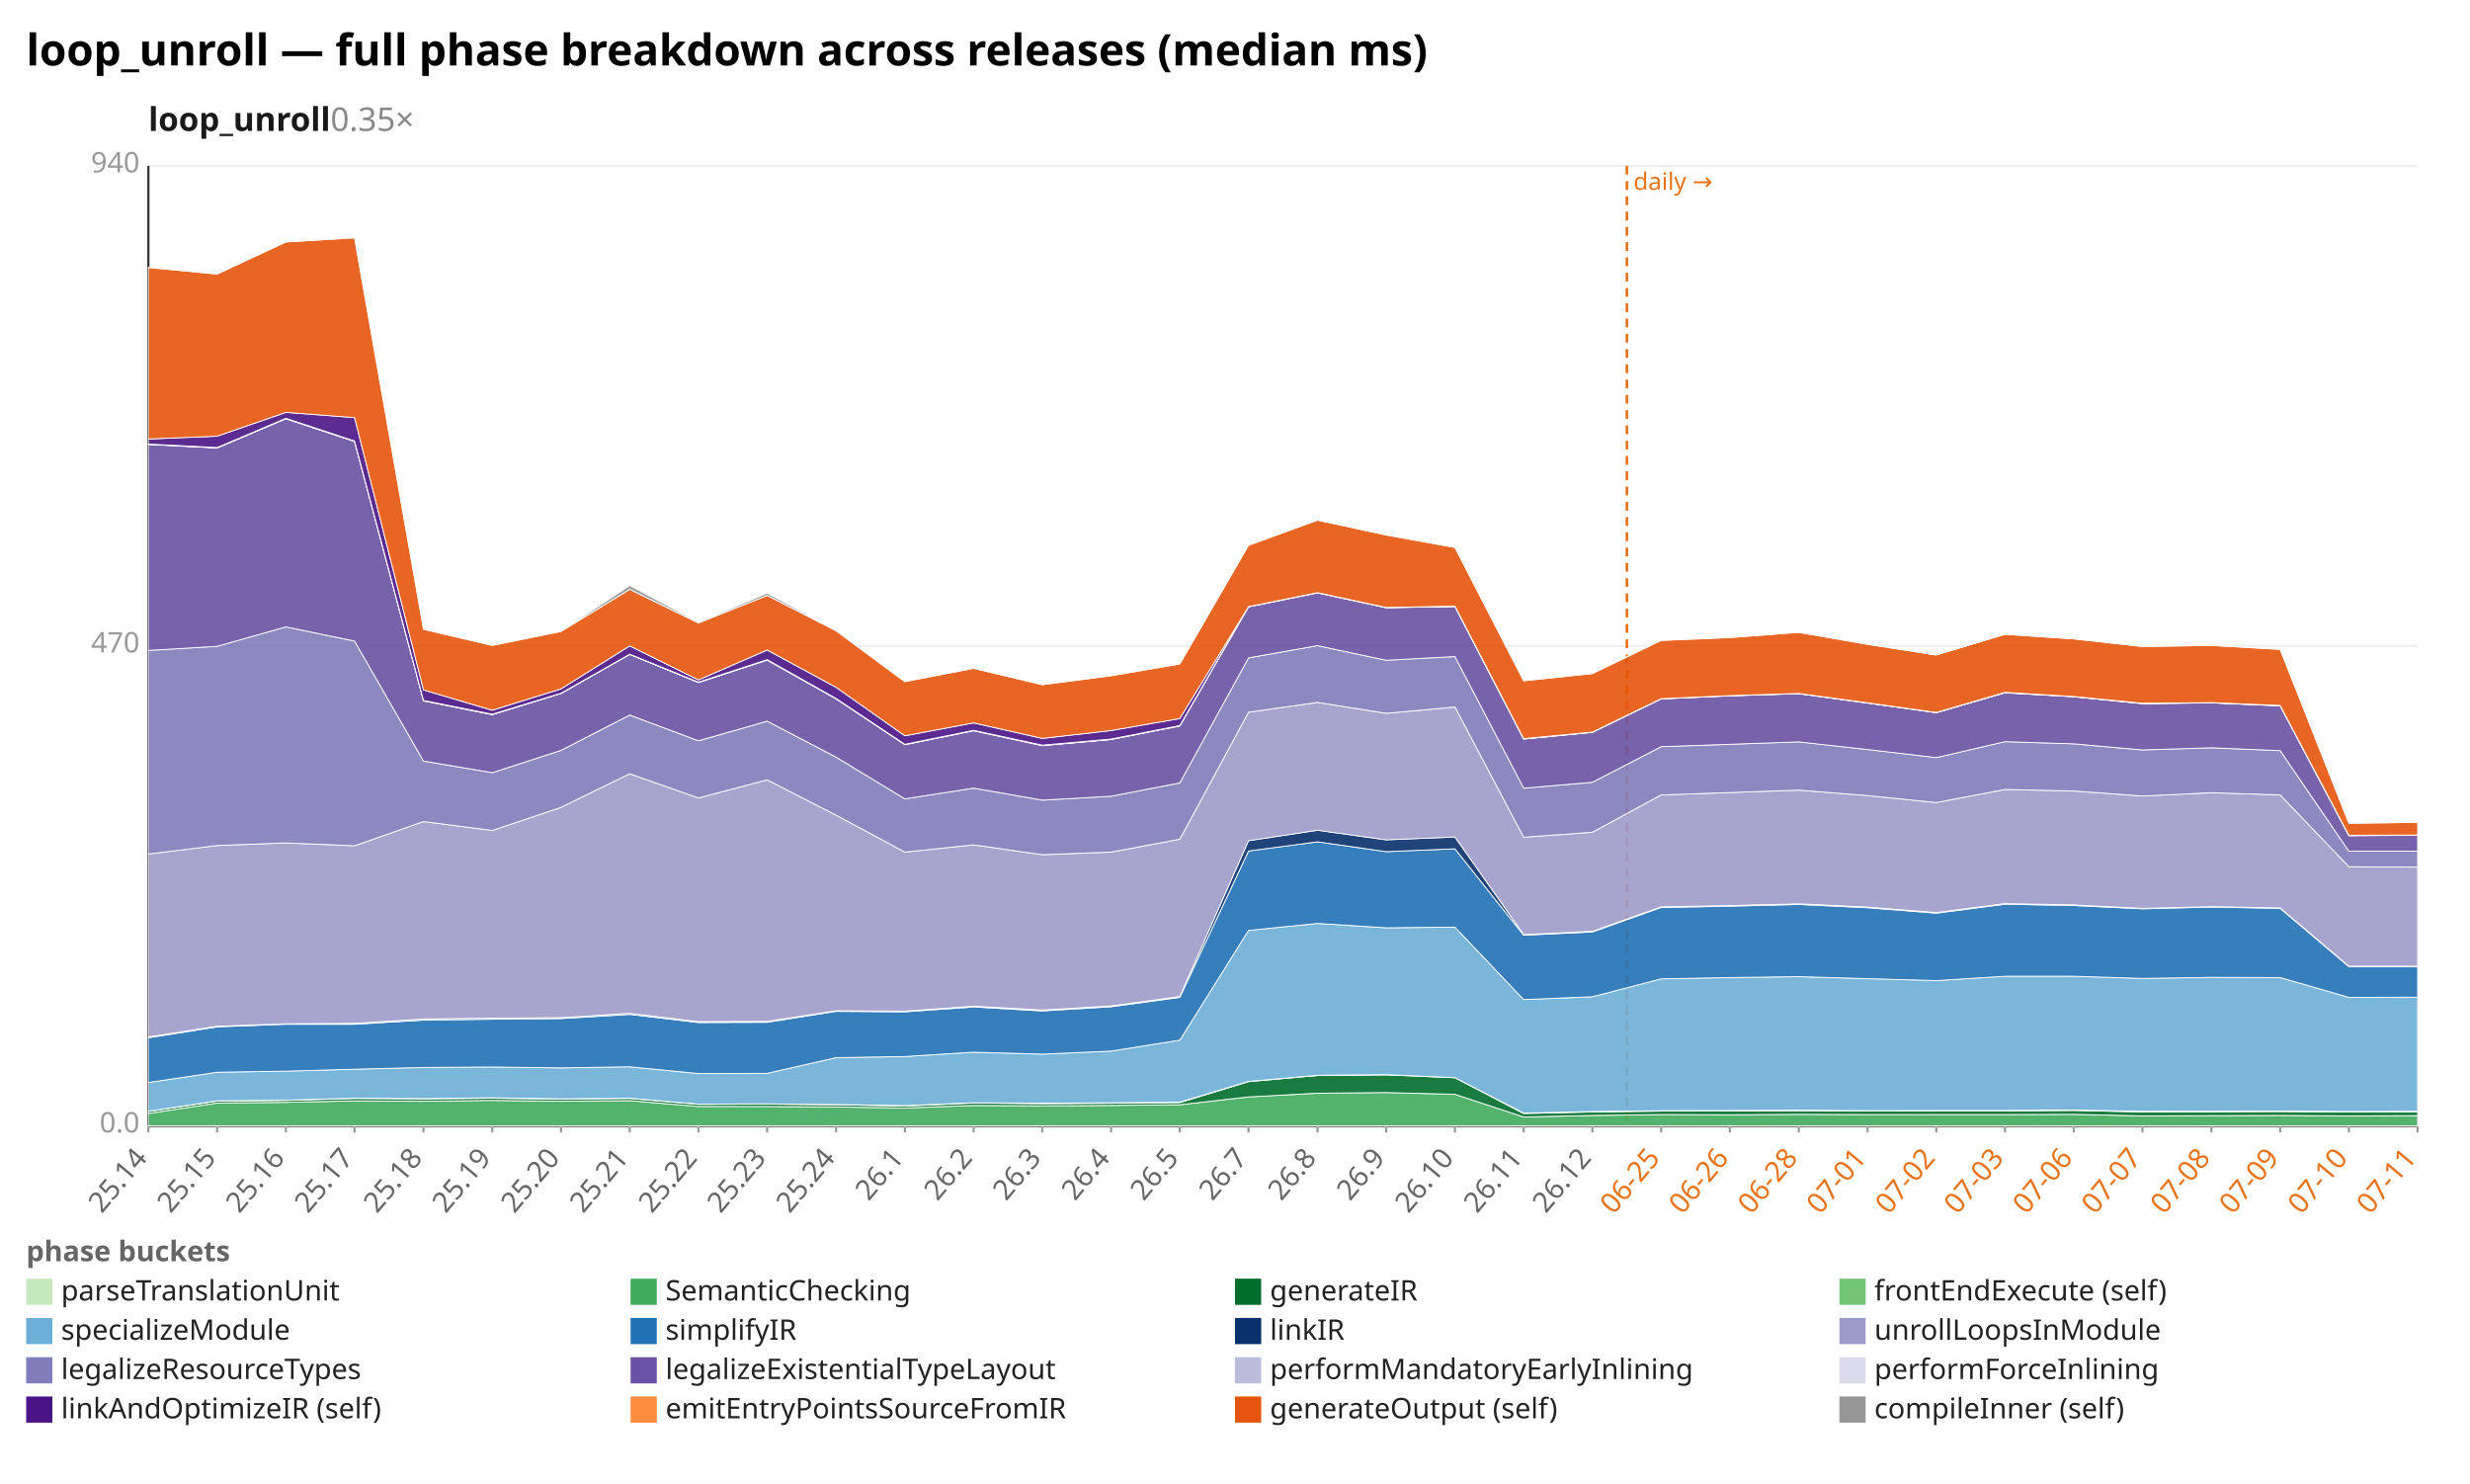
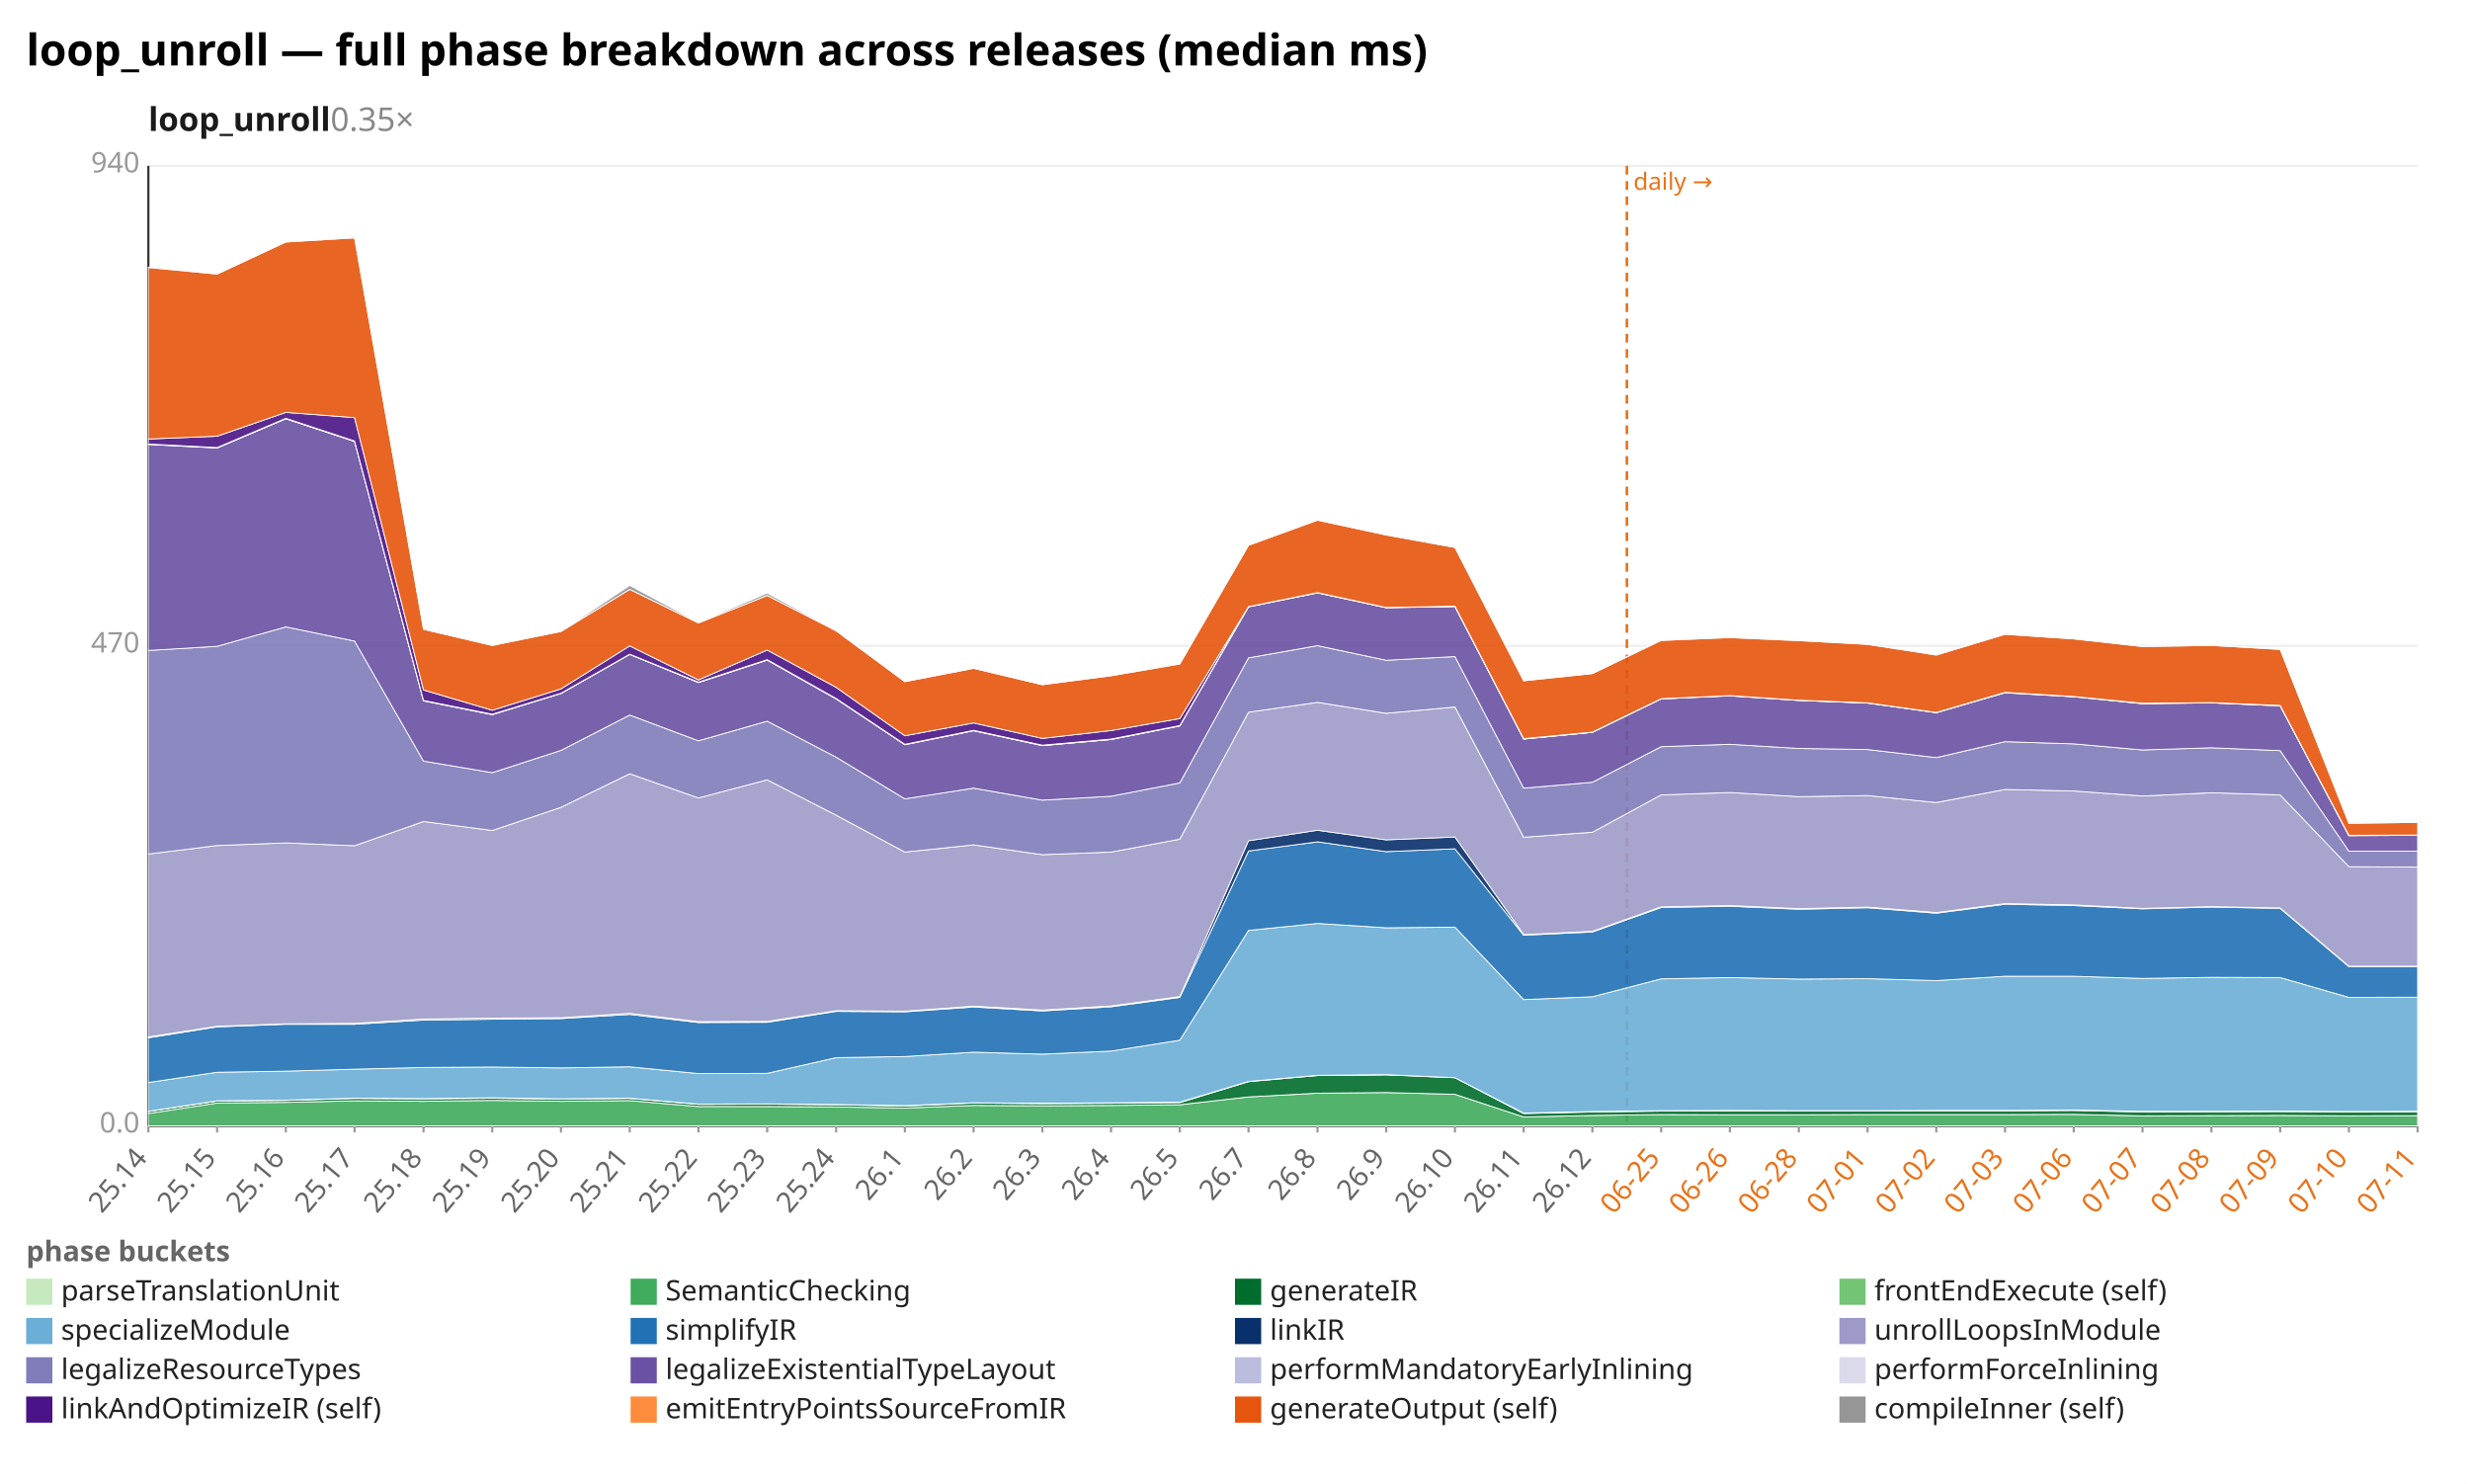
<svg xmlns="http://www.w3.org/2000/svg" width="1132" height="680" viewBox="0 0 1132 680" preserveAspectRatio="xMidYMid meet" font-family="sans-serif" font-size="13">
  <rect width="1132" height="680" fill="white" />
  <text x="12" y="30" font-size="20" font-weight="bold">loop_unroll — full phase breakdown across releases (median ms)</text>
  <text x="68" y="60" font-size="15" font-weight="600" fill="#1a1a1a">loop_unroll<tspan fill="#888" font-weight="400" text-decoration="none">  0.35×</tspan>
  </text>
  <line x1="68.0" y1="516.0" x2="1108.0" y2="516.0" stroke="#eee" />
  <text x="64.0" y="519.0" text-anchor="end" fill="#999">0.0</text>
  <line x1="68.0" y1="296.0" x2="1108.0" y2="296.0" stroke="#eee" />
  <text x="64.0" y="299.0" text-anchor="end" fill="#999">470</text>
  <line x1="68.0" y1="76.0" x2="1108.0" y2="76.0" stroke="#eee" />
  <text x="64.0" y="79.0" text-anchor="end" fill="#999">940</text>
  <line x1="68.0" y1="76.0" x2="68.0" y2="516.0" stroke="#333" />
  <line x1="68.0" y1="516.0" x2="1108.0" y2="516.0" stroke="#333" />
  <line x1="745.6" y1="76.0" x2="745.6" y2="516.0" stroke="#e8731a" stroke-width="1.2" stroke-dasharray="4 3" />
  <text x="748.6" y="87.0" fill="#e8731a" font-size="11">daily →</text>
  <line x1="68.0" y1="516.0" x2="68.0" y2="519.0" stroke="#999" />
  <text x="68.0" y="531.0" text-anchor="end" fill="#666" transform="rotate(-50 68.0 531.0)">25.14</text>
  <line x1="99.5" y1="516.0" x2="99.5" y2="519.0" stroke="#999" />
  <text x="99.5" y="531.0" text-anchor="end" fill="#666" transform="rotate(-50 99.5 531.0)">25.15</text>
  <line x1="131.0" y1="516.0" x2="131.0" y2="519.0" stroke="#999" />
  <text x="131.0" y="531.0" text-anchor="end" fill="#666" transform="rotate(-50 131.0 531.0)">25.16</text>
  <line x1="162.5" y1="516.0" x2="162.5" y2="519.0" stroke="#999" />
  <text x="162.5" y="531.0" text-anchor="end" fill="#666" transform="rotate(-50 162.5 531.0)">25.17</text>
  <line x1="194.1" y1="516.0" x2="194.1" y2="519.0" stroke="#999" />
  <text x="194.1" y="531.0" text-anchor="end" fill="#666" transform="rotate(-50 194.1 531.0)">25.18</text>
  <line x1="225.6" y1="516.0" x2="225.6" y2="519.0" stroke="#999" />
  <text x="225.6" y="531.0" text-anchor="end" fill="#666" transform="rotate(-50 225.6 531.0)">25.19</text>
  <line x1="257.1" y1="516.0" x2="257.1" y2="519.0" stroke="#999" />
  <text x="257.1" y="531.0" text-anchor="end" fill="#666" transform="rotate(-50 257.1 531.0)">25.20</text>
  <line x1="288.6" y1="516.0" x2="288.6" y2="519.0" stroke="#999" />
  <text x="288.6" y="531.0" text-anchor="end" fill="#666" transform="rotate(-50 288.6 531.0)">25.21</text>
  <line x1="320.1" y1="516.0" x2="320.1" y2="519.0" stroke="#999" />
  <text x="320.1" y="531.0" text-anchor="end" fill="#666" transform="rotate(-50 320.1 531.0)">25.22</text>
  <line x1="351.6" y1="516.0" x2="351.6" y2="519.0" stroke="#999" />
  <text x="351.6" y="531.0" text-anchor="end" fill="#666" transform="rotate(-50 351.6 531.0)">25.23</text>
  <line x1="383.2" y1="516.0" x2="383.2" y2="519.0" stroke="#999" />
  <text x="383.2" y="531.0" text-anchor="end" fill="#666" transform="rotate(-50 383.2 531.0)">25.24</text>
  <line x1="414.7" y1="516.0" x2="414.7" y2="519.0" stroke="#999" />
  <text x="414.7" y="531.0" text-anchor="end" fill="#666" transform="rotate(-50 414.7 531.0)">26.1</text>
  <line x1="446.2" y1="516.0" x2="446.2" y2="519.0" stroke="#999" />
  <text x="446.2" y="531.0" text-anchor="end" fill="#666" transform="rotate(-50 446.2 531.0)">26.2</text>
  <line x1="477.7" y1="516.0" x2="477.7" y2="519.0" stroke="#999" />
  <text x="477.7" y="531.0" text-anchor="end" fill="#666" transform="rotate(-50 477.7 531.0)">26.3</text>
  <line x1="509.2" y1="516.0" x2="509.2" y2="519.0" stroke="#999" />
  <text x="509.2" y="531.0" text-anchor="end" fill="#666" transform="rotate(-50 509.2 531.0)">26.4</text>
  <line x1="540.7" y1="516.0" x2="540.7" y2="519.0" stroke="#999" />
  <text x="540.7" y="531.0" text-anchor="end" fill="#666" transform="rotate(-50 540.7 531.0)">26.5</text>
  <line x1="572.2" y1="516.0" x2="572.2" y2="519.0" stroke="#999" />
  <text x="572.2" y="531.0" text-anchor="end" fill="#666" transform="rotate(-50 572.2 531.0)">26.7</text>
  <line x1="603.8" y1="516.0" x2="603.8" y2="519.0" stroke="#999" />
  <text x="603.8" y="531.0" text-anchor="end" fill="#666" transform="rotate(-50 603.8 531.0)">26.8</text>
  <line x1="635.3" y1="516.0" x2="635.3" y2="519.0" stroke="#999" />
  <text x="635.3" y="531.0" text-anchor="end" fill="#666" transform="rotate(-50 635.3 531.0)">26.9</text>
  <line x1="666.8" y1="516.0" x2="666.8" y2="519.0" stroke="#999" />
  <text x="666.8" y="531.0" text-anchor="end" fill="#666" transform="rotate(-50 666.8 531.0)">26.10</text>
  <line x1="698.3" y1="516.0" x2="698.3" y2="519.0" stroke="#999" />
  <text x="698.3" y="531.0" text-anchor="end" fill="#666" transform="rotate(-50 698.3 531.0)">26.11</text>
  <line x1="729.8" y1="516.0" x2="729.8" y2="519.0" stroke="#999" />
  <text x="729.8" y="531.0" text-anchor="end" fill="#666" transform="rotate(-50 729.8 531.0)">26.12</text>
  <line x1="761.3" y1="516.0" x2="761.3" y2="519.0" stroke="#999" />
  <text x="761.3" y="531.0" text-anchor="end" fill="#e8731a" transform="rotate(-50 761.3 531.0)">06-25</text>
  <line x1="792.8" y1="516.0" x2="792.8" y2="519.0" stroke="#999" />
  <text x="792.8" y="531.0" text-anchor="end" fill="#e8731a" transform="rotate(-50 792.8 531.0)">06-26</text>
  <line x1="824.4" y1="516.0" x2="824.4" y2="519.0" stroke="#999" />
  <text x="824.4" y="531.0" text-anchor="end" fill="#e8731a" transform="rotate(-50 824.4 531.0)">06-28</text>
  <line x1="855.9" y1="516.0" x2="855.9" y2="519.0" stroke="#999" />
  <text x="855.9" y="531.0" text-anchor="end" fill="#e8731a" transform="rotate(-50 855.9 531.0)">07-01</text>
  <line x1="887.4" y1="516.0" x2="887.4" y2="519.0" stroke="#999" />
  <text x="887.4" y="531.0" text-anchor="end" fill="#e8731a" transform="rotate(-50 887.4 531.0)">07-02</text>
  <line x1="918.9" y1="516.0" x2="918.9" y2="519.0" stroke="#999" />
  <text x="918.9" y="531.0" text-anchor="end" fill="#e8731a" transform="rotate(-50 918.9 531.0)">07-03</text>
  <line x1="950.4" y1="516.0" x2="950.4" y2="519.0" stroke="#999" />
  <text x="950.4" y="531.0" text-anchor="end" fill="#e8731a" transform="rotate(-50 950.4 531.0)">07-06</text>
  <line x1="981.9" y1="516.0" x2="981.9" y2="519.0" stroke="#999" />
  <text x="981.9" y="531.0" text-anchor="end" fill="#e8731a" transform="rotate(-50 981.9 531.0)">07-07</text>
  <line x1="1013.5" y1="516.0" x2="1013.5" y2="519.0" stroke="#999" />
  <text x="1013.5" y="531.0" text-anchor="end" fill="#e8731a" transform="rotate(-50 1013.5 531.0)">07-08</text>
  <line x1="1045.0" y1="516.0" x2="1045.0" y2="519.0" stroke="#999" />
  <text x="1045.0" y="531.0" text-anchor="end" fill="#e8731a" transform="rotate(-50 1045.0 531.0)">07-09</text>
  <line x1="1076.5" y1="516.0" x2="1076.5" y2="519.0" stroke="#999" />
  <text x="1076.5" y="531.0" text-anchor="end" fill="#e8731a" transform="rotate(-50 1076.5 531.0)">07-10</text>
  <line x1="1108.0" y1="516.0" x2="1108.0" y2="519.0" stroke="#999" />
  <text x="1108.0" y="531.0" text-anchor="end" fill="#e8731a" transform="rotate(-50 1108.0 531.0)">07-11</text>
  <polygon points="68.0,515.9 99.5,515.9 131.0,515.9 162.5,515.9 194.1,515.9 225.6,515.9 257.1,515.9 288.6,515.9 320.1,515.9 351.6,515.9 383.2,515.9 414.7,515.9 446.2,515.9 477.7,515.9 509.2,515.9 540.7,515.9 572.2,515.9 603.8,515.9 635.3,515.9 666.8,515.9 698.3,515.9 729.8,515.9 761.3,515.9 792.8,515.9 824.4,515.9 855.9,515.9 887.4,515.9 918.9,515.9 950.4,515.9 981.9,515.9 1013.5,515.9 1045.0,515.9 1076.5,515.9 1108.0,515.9 1108.0,516.0 1076.5,516.0 1045.0,516.0 1013.5,516.0 981.9,516.0 950.4,516.0 918.9,516.0 887.4,516.0 855.9,516.0 824.4,516.0 792.8,516.0 761.3,516.0 729.8,516.0 698.3,516.0 666.8,516.0 635.3,516.0 603.8,516.0 572.2,516.0 540.7,516.0 509.2,516.0 477.7,516.0 446.2,516.0 414.7,516.0 383.2,516.0 351.6,516.0 320.1,516.0 288.6,516.0 257.1,516.0 225.6,516.0 194.1,516.0 162.5,516.0 131.0,516.0 99.5,516.0 68.0,516.0" fill="#c7e9c0" fill-opacity="0.9" stroke="#fff" stroke-width="0.4" />
-   <polygon points="68.0,510.3 99.5,505.5 131.0,505.2 162.5,504.5 194.1,504.7 225.6,504.3 257.1,504.7 288.6,504.4 320.1,507.1 351.6,507.1 383.2,507.3 414.7,507.8 446.2,506.6 477.7,506.8 509.2,506.6 540.7,506.3 572.2,502.7 603.8,501.0 635.3,500.7 666.8,501.5 698.3,511.9 729.8,511.2 761.3,510.8 792.8,510.9 824.4,510.7 855.9,510.8 887.4,510.8 918.9,510.8 950.4,510.7 981.9,511.4 1013.5,511.3 1045.0,511.2 1076.5,511.4 1108.0,511.3 1108.0,515.9 1076.5,515.9 1045.0,515.9 1013.5,515.9 981.9,515.9 950.4,515.9 918.9,515.9 887.4,515.9 855.9,515.9 824.4,515.9 792.8,515.9 761.3,515.9 729.8,515.9 698.3,515.9 666.8,515.9 635.3,515.9 603.8,515.9 572.2,515.9 540.7,515.9 509.2,515.9 477.7,515.9 446.2,515.9 414.7,515.9 383.2,515.9 351.6,515.9 320.1,515.9 288.6,515.9 257.1,515.9 225.6,515.9 194.1,515.9 162.5,515.9 131.0,515.9 99.5,515.9 68.0,515.9" fill="#41ab5d" fill-opacity="0.9" stroke="#fff" stroke-width="0.4" />
-   <polygon points="68.0,509.4 99.5,504.6 131.0,504.3 162.5,503.4 194.1,503.6 225.6,503.3 257.1,503.7 288.6,503.4 320.1,506.1 351.6,506.0 383.2,506.3 414.7,506.9 446.2,505.5 477.7,505.8 509.2,505.6 540.7,505.3 572.2,495.7 603.8,492.9 635.3,492.6 666.8,493.9 698.3,510.3 729.8,509.6 761.3,509.2 792.8,509.2 824.4,509.0 855.9,509.2 887.4,509.1 918.9,509.1 950.4,508.9 981.9,509.6 1013.5,509.5 1045.0,509.4 1076.5,509.6 1108.0,509.5 1108.0,511.3 1076.5,511.4 1045.0,511.2 1013.5,511.3 981.9,511.4 950.4,510.7 918.9,510.8 887.4,510.8 855.9,510.8 824.4,510.7 792.8,510.9 761.3,510.8 729.8,511.2 698.3,511.9 666.8,501.5 635.3,500.7 603.8,501.0 572.2,502.7 540.7,506.3 509.2,506.6 477.7,506.8 446.2,506.6 414.7,507.8 383.2,507.3 351.6,507.1 320.1,507.1 288.6,504.4 257.1,504.7 225.6,504.3 194.1,504.7 162.5,504.5 131.0,505.2 99.5,505.5 68.0,510.3" fill="#006d2c" fill-opacity="0.9" stroke="#fff" stroke-width="0.4" />
-   <polygon points="68.0,509.3 99.5,504.5 131.0,504.2 162.5,503.3 194.1,503.5 225.6,503.1 257.1,503.6 288.6,503.3 320.1,506.0 351.6,505.9 383.2,506.2 414.7,506.7 446.2,505.4 477.7,505.6 509.2,505.4 540.7,505.1 572.2,495.6 603.8,492.8 635.3,492.5 666.8,493.9 698.3,510.1 729.8,509.4 761.3,509.0 792.8,508.9 824.4,508.8 855.9,509.0 887.4,508.9 918.9,508.9 950.4,508.7 981.9,509.3 1013.5,509.3 1045.0,509.2 1076.5,509.4 1108.0,509.3 1108.0,509.5 1076.5,509.6 1045.0,509.4 1013.5,509.5 981.9,509.6 950.4,508.9 918.9,509.1 887.4,509.1 855.9,509.2 824.4,509.0 792.8,509.2 761.3,509.2 729.8,509.6 698.3,510.3 666.8,493.9 635.3,492.6 603.8,492.9 572.2,495.7 540.7,505.3 509.2,505.6 477.7,505.8 446.2,505.5 414.7,506.9 383.2,506.3 351.6,506.0 320.1,506.1 288.6,503.4 257.1,503.7 225.6,503.3 194.1,503.6 162.5,503.4 131.0,504.3 99.5,504.6 68.0,509.4" fill="#74c476" fill-opacity="0.9" stroke="#fff" stroke-width="0.4" />
-   <polygon points="68.0,496.1 99.5,491.4 131.0,490.9 162.5,490.0 194.1,489.2 225.6,489.0 257.1,489.4 288.6,488.9 320.1,492.0 351.6,491.9 383.2,484.7 414.7,484.2 446.2,482.2 477.7,483.1 509.2,481.7 540.7,476.7 572.2,426.4 603.8,423.2 635.3,425.2 666.8,424.9 698.3,458.1 729.8,456.8 761.3,448.6 792.8,448.0 824.4,447.6 855.9,448.5 887.4,449.4 918.9,447.4 950.4,447.4 981.9,448.4 1013.5,447.9 1045.0,448.0 1076.5,457.1 1108.0,457.0 1108.0,509.3 1076.5,509.4 1045.0,509.2 1013.5,509.3 981.9,509.3 950.4,508.7 918.9,508.9 887.4,508.9 855.9,509.0 824.4,508.8 792.8,508.9 761.3,509.0 729.8,509.4 698.3,510.1 666.8,493.9 635.3,492.5 603.8,492.8 572.2,495.6 540.7,505.1 509.2,505.4 477.7,505.6 446.2,505.4 414.7,506.7 383.2,506.2 351.6,505.9 320.1,506.0 288.6,503.3 257.1,503.6 225.6,503.1 194.1,503.5 162.5,503.3 131.0,504.2 99.5,504.5 68.0,509.3" fill="#6baed6" fill-opacity="0.9" stroke="#fff" stroke-width="0.4" />
-   <polygon points="68.0,475.6 99.5,470.6 131.0,469.4 162.5,469.4 194.1,467.5 225.6,467.1 257.1,466.8 288.6,464.9 320.1,468.6 351.6,468.5 383.2,463.5 414.7,463.7 446.2,461.5 477.7,463.3 509.2,461.4 540.7,457.1 572.2,390.0 603.8,385.8 635.3,390.3 666.8,389.0 698.3,428.6 729.8,427.1 761.3,415.9 792.8,415.3 824.4,414.5 855.9,416.0 887.4,418.5 918.9,414.4 950.4,415.0 981.9,416.5 1013.5,415.7 1045.0,416.3 1076.5,443.0 1108.0,443.0 1108.0,457.0 1076.5,457.1 1045.0,448.0 1013.5,447.9 981.9,448.4 950.4,447.4 918.9,447.4 887.4,449.4 855.9,448.5 824.4,447.6 792.8,448.0 761.3,448.6 729.8,456.8 698.3,458.1 666.8,424.9 635.3,425.2 603.8,423.2 572.2,426.4 540.7,476.7 509.2,481.7 477.7,483.1 446.2,482.2 414.7,484.2 383.2,484.7 351.6,491.9 320.1,492.0 288.6,488.9 257.1,489.4 225.6,489.0 194.1,489.2 162.5,490.0 131.0,490.9 99.5,491.4 68.0,496.1" fill="#2171b5" fill-opacity="0.9" stroke="#fff" stroke-width="0.4" />
-   <polygon points="68.0,475.2 99.5,470.3 131.0,469.2 162.5,469.0 194.1,467.0 225.6,466.6 257.1,466.4 288.6,464.4 320.1,468.2 351.6,468.1 383.2,463.2 414.7,463.4 446.2,461.1 477.7,462.9 509.2,461.0 540.7,456.7 572.2,385.3 603.8,380.5 635.3,384.9 666.8,383.6 698.3,428.3 729.8,426.8 761.3,415.6 792.8,415.0 824.4,414.2 855.9,415.7 887.4,418.2 918.9,414.1 950.4,414.7 981.9,416.3 1013.5,415.5 1045.0,416.1 1076.5,442.8 1108.0,442.8 1108.0,443.0 1076.5,443.0 1045.0,416.3 1013.5,415.7 981.9,416.5 950.4,415.0 918.9,414.4 887.4,418.5 855.9,416.0 824.4,414.5 792.8,415.3 761.3,415.9 729.8,427.1 698.3,428.6 666.8,389.0 635.3,390.3 603.8,385.8 572.2,390.0 540.7,457.1 509.2,461.4 477.7,463.3 446.2,461.5 414.7,463.7 383.2,463.5 351.6,468.5 320.1,468.6 288.6,464.9 257.1,466.8 225.6,467.1 194.1,467.5 162.5,469.4 131.0,469.4 99.5,470.6 68.0,475.6" fill="#08306b" fill-opacity="0.9" stroke="#fff" stroke-width="0.4" />
-   <polygon points="68.0,391.4 99.5,387.5 131.0,386.3 162.5,387.6 194.1,376.5 225.6,380.6 257.1,370.0 288.6,354.6 320.1,365.7 351.6,357.4 383.2,373.6 414.7,390.5 446.2,387.2 477.7,391.7 509.2,390.5 540.7,384.6 572.2,326.4 603.8,321.9 635.3,326.9 666.8,324.0 698.3,383.7 729.8,381.4 761.3,364.3 792.8,363.2 824.4,362.1 855.9,364.6 887.4,367.8 918.9,361.8 950.4,362.5 981.9,364.8 1013.5,363.3 1045.0,364.3 1076.5,397.2 1108.0,397.4 1108.0,442.8 1076.5,442.8 1045.0,416.1 1013.5,415.5 981.9,416.3 950.4,414.7 918.9,414.1 887.4,418.2 855.9,415.7 824.4,414.2 792.8,415.0 761.3,415.6 729.8,426.8 698.3,428.3 666.8,383.6 635.3,384.9 603.8,380.5 572.2,385.3 540.7,456.7 509.2,461.0 477.7,462.9 446.2,461.1 414.7,463.4 383.2,463.2 351.6,468.1 320.1,468.2 288.6,464.4 257.1,466.4 225.6,466.6 194.1,467.0 162.5,469.0 131.0,469.2 99.5,470.3 68.0,475.2" fill="#9e9ac8" fill-opacity="0.9" stroke="#fff" stroke-width="0.4" />
-   <polygon points="68.0,298.1 99.5,296.2 131.0,287.3 162.5,293.8 194.1,348.8 225.6,354.1 257.1,343.9 288.6,327.7 320.1,339.5 351.6,330.5 383.2,347.0 414.7,366.1 446.2,361.2 477.7,366.7 509.2,364.9 540.7,358.8 572.2,301.5 603.8,295.9 635.3,302.6 666.8,300.9 698.3,361.2 729.8,358.5 761.3,342.2 792.8,341.1 824.4,340.0 855.9,343.5 887.4,347.2 918.9,339.9 950.4,340.9 981.9,343.7 1013.5,342.7 1045.0,344.0 1076.5,390.1 1108.0,390.1 1108.0,397.4 1076.5,397.2 1045.0,364.3 1013.5,363.3 981.9,364.8 950.4,362.5 918.9,361.8 887.4,367.8 855.9,364.6 824.4,362.1 792.8,363.2 761.3,364.3 729.8,381.4 698.3,383.7 666.8,324.0 635.3,326.9 603.8,321.9 572.2,326.4 540.7,384.6 509.2,390.5 477.7,391.7 446.2,387.2 414.7,390.5 383.2,373.6 351.6,357.4 320.1,365.7 288.6,354.6 257.1,370.0 225.6,380.6 194.1,376.5 162.5,387.6 131.0,386.3 99.5,387.5 68.0,391.4" fill="#807dba" fill-opacity="0.9" stroke="#fff" stroke-width="0.4" />
-   <polygon points="68.0,203.7 99.5,205.3 131.0,191.9 162.5,202.3 194.1,321.2 225.6,327.5 257.1,317.8 288.6,299.9 320.1,312.8 351.6,302.5 383.2,320.3 414.7,341.3 446.2,334.9 477.7,341.7 509.2,338.9 540.7,332.7 572.2,278.1 603.8,271.7 635.3,278.5 666.8,278.0 698.3,338.7 729.8,335.6 761.3,320.3 792.8,318.9 824.4,317.9 855.9,322.2 887.4,326.6 918.9,317.5 950.4,319.3 981.9,322.5 1013.5,322.1 1045.0,323.5 1076.5,383.0 1108.0,382.8 1108.0,390.1 1076.5,390.1 1045.0,344.0 1013.5,342.7 981.9,343.7 950.4,340.9 918.9,339.9 887.4,347.2 855.9,343.5 824.4,340.0 792.8,341.1 761.3,342.2 729.8,358.5 698.3,361.2 666.8,300.9 635.3,302.6 603.8,295.9 572.2,301.5 540.7,358.8 509.2,364.9 477.7,366.7 446.2,361.2 414.7,366.1 383.2,347.0 351.6,330.5 320.1,339.5 288.6,327.7 257.1,343.9 225.6,354.1 194.1,348.8 162.5,293.8 131.0,287.3 99.5,296.2 68.0,298.1" fill="#6a51a3" fill-opacity="0.9" stroke="#fff" stroke-width="0.4" />
-   <polygon points="68.0,203.6 99.5,205.2 131.0,191.9 162.5,202.3 194.1,321.1 225.6,327.5 257.1,317.8 288.6,299.9 320.1,312.7 351.6,302.5 383.2,320.2 414.7,341.2 446.2,334.8 477.7,341.7 509.2,338.9 540.7,332.6 572.2,278.1 603.8,271.7 635.3,278.5 666.8,277.9 698.3,338.7 729.8,335.6 761.3,320.3 792.8,318.8 824.4,317.9 855.9,322.2 887.4,326.6 918.9,317.4 950.4,319.3 981.9,322.4 1013.5,322.1 1045.0,323.4 1076.5,382.9 1108.0,382.7 1108.0,382.8 1076.5,383.0 1045.0,323.5 1013.5,322.1 981.9,322.5 950.4,319.3 918.9,317.5 887.4,326.6 855.9,322.2 824.4,317.9 792.8,318.9 761.3,320.3 729.8,335.6 698.3,338.7 666.8,278.0 635.3,278.5 603.8,271.7 572.2,278.1 540.7,332.7 509.2,338.9 477.7,341.7 446.2,334.9 414.7,341.3 383.2,320.3 351.6,302.5 320.1,312.8 288.6,299.9 257.1,317.8 225.6,327.5 194.1,321.2 162.5,202.3 131.0,191.9 99.5,205.3 68.0,203.7" fill="#bcbddc" fill-opacity="0.9" stroke="#fff" stroke-width="0.4" />
-   <polygon points="68.0,203.5 99.5,205.1 131.0,191.7 162.5,202.1 194.1,321.0 225.6,327.3 257.1,317.7 288.6,299.8 320.1,312.6 351.6,302.3 383.2,320.1 414.7,341.1 446.2,334.7 477.7,341.5 509.2,338.7 540.7,332.5 572.2,278.0 603.8,271.6 635.3,278.4 666.8,277.8 698.3,338.5 729.8,335.5 761.3,320.2 792.8,318.8 824.4,317.8 855.9,322.1 887.4,326.5 918.9,317.3 950.4,319.2 981.9,322.3 1013.5,322.0 1045.0,323.3 1076.5,382.8 1108.0,382.7 1108.0,382.7 1076.5,382.9 1045.0,323.4 1013.5,322.1 981.9,322.4 950.4,319.3 918.9,317.4 887.4,326.6 855.9,322.2 824.4,317.9 792.8,318.8 761.3,320.3 729.8,335.6 698.3,338.7 666.8,277.9 635.3,278.5 603.8,271.7 572.2,278.1 540.7,332.6 509.2,338.9 477.7,341.7 446.2,334.8 414.7,341.2 383.2,320.2 351.6,302.5 320.1,312.7 288.6,299.9 257.1,317.8 225.6,327.5 194.1,321.1 162.5,202.3 131.0,191.9 99.5,205.2 68.0,203.6" fill="#dadaeb" fill-opacity="0.9" stroke="#fff" stroke-width="0.4" />
-   <polygon points="68.0,201.2 99.5,199.9 131.0,189.0 162.5,191.4 194.1,316.2 225.6,325.5 257.1,315.7 288.6,296.0 320.1,311.6 351.6,297.9 383.2,315.0 414.7,337.2 446.2,331.3 477.7,338.4 509.2,334.8 540.7,329.3 572.2,278.0 603.8,271.6 635.3,278.4 666.8,277.8 698.3,338.5 729.8,335.5 761.3,320.2 792.8,318.8 824.4,317.8 855.9,322.1 887.4,326.5 918.9,317.3 950.4,319.2 981.9,322.3 1013.5,322.0 1045.0,323.3 1076.5,382.8 1108.0,382.7 1108.0,382.7 1076.5,382.8 1045.0,323.3 1013.5,322.0 981.9,322.3 950.4,319.2 918.9,317.3 887.4,326.5 855.9,322.1 824.4,317.8 792.8,318.8 761.3,320.2 729.8,335.5 698.3,338.5 666.8,277.8 635.3,278.4 603.8,271.6 572.2,278.0 540.7,332.5 509.2,338.7 477.7,341.5 446.2,334.7 414.7,341.1 383.2,320.1 351.6,302.3 320.1,312.6 288.6,299.8 257.1,317.7 225.6,327.3 194.1,321.0 162.5,202.1 131.0,191.7 99.5,205.1 68.0,203.5" fill="#4a1486" fill-opacity="0.9" stroke="#fff" stroke-width="0.4" />
-   <polygon points="68.0,122.6 99.5,125.6 131.0,110.9 162.5,109.0 194.1,288.4 225.6,295.8 257.1,289.4 288.6,270.1 320.1,285.5 351.6,272.9 383.2,289.1 414.7,312.4 446.2,306.3 477.7,313.8 509.2,309.7 540.7,304.3 572.2,249.9 603.8,238.4 635.3,245.2 666.8,250.9 698.3,312.0 729.8,308.7 761.3,293.5 792.8,292.2 824.4,289.8 855.9,295.3 887.4,300.2 918.9,290.7 950.4,292.8 981.9,296.3 1013.5,295.8 1045.0,297.6 1076.5,377.3 1108.0,376.9 1108.0,382.7 1076.5,382.8 1045.0,323.3 1013.5,322.0 981.9,322.3 950.4,319.2 918.9,317.3 887.4,326.5 855.9,322.1 824.4,317.8 792.8,318.8 761.3,320.2 729.8,335.5 698.3,338.5 666.8,277.8 635.3,278.4 603.8,271.6 572.2,278.0 540.7,329.3 509.2,334.8 477.7,338.4 446.2,331.3 414.7,337.2 383.2,315.0 351.6,297.9 320.1,311.6 288.6,296.0 257.1,315.7 225.6,325.5 194.1,316.2 162.5,191.4 131.0,189.0 99.5,199.9 68.0,201.2" fill="#e6550d" fill-opacity="0.9" stroke="#fff" stroke-width="0.4" />
-   <polygon points="68.0,122.5 99.5,125.4 131.0,110.9 162.5,108.6 194.1,287.9 225.6,295.7 257.1,289.3 288.6,268.3 320.1,285.2 351.6,271.8 383.2,288.9 414.7,312.4 446.2,306.3 477.7,313.8 509.2,309.6 540.7,304.2 572.2,249.9 603.8,238.4 635.3,245.2 666.8,250.8 698.3,311.9 729.8,308.7 761.3,293.2 792.8,292.1 824.4,289.8 855.9,295.3 887.4,300.0 918.9,290.5 950.4,292.8 981.9,296.2 1013.5,295.6 1045.0,297.6 1076.5,377.0 1108.0,376.8 1108.0,376.9 1076.5,377.3 1045.0,297.6 1013.5,295.8 981.9,296.3 950.4,292.8 918.9,290.7 887.4,300.2 855.9,295.3 824.4,289.8 792.8,292.2 761.3,293.5 729.8,308.7 698.3,312.0 666.8,250.9 635.3,245.2 603.8,238.4 572.2,249.9 540.7,304.3 509.2,309.7 477.7,313.8 446.2,306.3 414.7,312.4 383.2,289.1 351.6,272.9 320.1,285.5 288.6,270.1 257.1,289.4 225.6,295.8 194.1,288.4 162.5,109.0 131.0,110.9 99.5,125.6 68.0,122.6" fill="#969696" fill-opacity="0.9" stroke="#fff" stroke-width="0.4" />
+   <polygon points="68.0,510.3 99.5,505.5 131.0,505.2 162.5,504.5 194.1,504.7 225.6,504.3 257.1,504.7 288.6,504.4 320.1,507.1 351.6,507.1 383.2,507.3 414.7,507.8 446.2,506.6 477.7,506.8 509.2,506.6 540.7,506.3 572.2,502.7 603.8,501.0 635.3,500.7 666.8,501.5 698.3,511.9 729.8,511.2 761.3,510.8 792.8,510.9 824.4,510.9 855.9,510.8 887.4,510.8 918.9,510.8 950.4,510.7 981.9,511.4 1013.5,511.3 1045.0,511.2 1076.5,511.4 1108.0,511.3 1108.0,515.9 1076.5,515.9 1045.0,515.9 1013.5,515.9 981.9,515.9 950.4,515.9 918.9,515.9 887.4,515.9 855.9,515.9 824.4,515.9 792.8,515.9 761.3,515.9 729.8,515.9 698.3,515.9 666.8,515.9 635.3,515.9 603.8,515.9 572.2,515.9 540.7,515.9 509.2,515.9 477.7,515.9 446.2,515.9 414.7,515.9 383.2,515.9 351.6,515.9 320.1,515.9 288.6,515.9 257.1,515.9 225.6,515.9 194.1,515.9 162.5,515.9 131.0,515.9 99.5,515.9 68.0,515.9" fill="#41ab5d" fill-opacity="0.9" stroke="#fff" stroke-width="0.4" />
+   <polygon points="68.0,509.4 99.5,504.6 131.0,504.3 162.5,503.4 194.1,503.6 225.6,503.3 257.1,503.7 288.6,503.4 320.1,506.1 351.6,506.0 383.2,506.3 414.7,506.9 446.2,505.5 477.7,505.8 509.2,505.6 540.7,505.3 572.2,495.7 603.8,492.9 635.3,492.6 666.8,493.9 698.3,510.3 729.8,509.6 761.3,509.2 792.8,509.2 824.4,509.2 855.9,509.2 887.4,509.1 918.9,509.1 950.4,508.9 981.9,509.6 1013.5,509.5 1045.0,509.4 1076.5,509.6 1108.0,509.5 1108.0,511.3 1076.5,511.4 1045.0,511.2 1013.5,511.3 981.9,511.4 950.4,510.7 918.9,510.8 887.4,510.8 855.9,510.8 824.4,510.9 792.8,510.9 761.3,510.8 729.8,511.2 698.3,511.9 666.8,501.5 635.3,500.7 603.8,501.0 572.2,502.7 540.7,506.3 509.2,506.6 477.7,506.8 446.2,506.6 414.7,507.8 383.2,507.3 351.6,507.1 320.1,507.1 288.6,504.4 257.1,504.7 225.6,504.3 194.1,504.7 162.5,504.5 131.0,505.2 99.5,505.5 68.0,510.3" fill="#006d2c" fill-opacity="0.9" stroke="#fff" stroke-width="0.4" />
+   <polygon points="68.0,509.3 99.5,504.5 131.0,504.2 162.5,503.3 194.1,503.5 225.6,503.1 257.1,503.6 288.6,503.3 320.1,506.0 351.6,505.9 383.2,506.2 414.7,506.7 446.2,505.4 477.7,505.6 509.2,505.4 540.7,505.1 572.2,495.6 603.8,492.8 635.3,492.5 666.8,493.9 698.3,510.1 729.8,509.4 761.3,509.0 792.8,508.9 824.4,509.0 855.9,509.0 887.4,508.9 918.9,508.9 950.4,508.7 981.9,509.3 1013.5,509.3 1045.0,509.2 1076.5,509.4 1108.0,509.3 1108.0,509.5 1076.5,509.6 1045.0,509.4 1013.5,509.5 981.9,509.6 950.4,508.9 918.9,509.1 887.4,509.1 855.9,509.2 824.4,509.2 792.8,509.2 761.3,509.2 729.8,509.6 698.3,510.3 666.8,493.9 635.3,492.6 603.8,492.9 572.2,495.7 540.7,505.3 509.2,505.6 477.7,505.8 446.2,505.5 414.7,506.9 383.2,506.3 351.6,506.0 320.1,506.1 288.6,503.4 257.1,503.7 225.6,503.3 194.1,503.6 162.5,503.4 131.0,504.3 99.5,504.6 68.0,509.4" fill="#74c476" fill-opacity="0.9" stroke="#fff" stroke-width="0.4" />
+   <polygon points="68.0,496.1 99.5,491.4 131.0,490.9 162.5,490.0 194.1,489.2 225.6,489.0 257.1,489.4 288.6,488.9 320.1,492.0 351.6,491.9 383.2,484.7 414.7,484.2 446.2,482.2 477.7,483.1 509.2,481.7 540.7,476.7 572.2,426.4 603.8,423.2 635.3,425.2 666.8,424.9 698.3,458.1 729.8,456.8 761.3,448.6 792.8,448.0 824.4,448.7 855.9,448.5 887.4,449.4 918.9,447.4 950.4,447.4 981.9,448.4 1013.5,447.9 1045.0,448.0 1076.5,457.1 1108.0,457.0 1108.0,509.3 1076.5,509.4 1045.0,509.2 1013.5,509.3 981.9,509.3 950.4,508.7 918.9,508.9 887.4,508.9 855.9,509.0 824.4,509.0 792.8,508.9 761.3,509.0 729.8,509.4 698.3,510.1 666.8,493.9 635.3,492.5 603.8,492.8 572.2,495.6 540.7,505.1 509.2,505.4 477.7,505.6 446.2,505.4 414.7,506.7 383.2,506.2 351.6,505.9 320.1,506.0 288.6,503.3 257.1,503.6 225.6,503.1 194.1,503.5 162.5,503.3 131.0,504.2 99.5,504.5 68.0,509.3" fill="#6baed6" fill-opacity="0.9" stroke="#fff" stroke-width="0.4" />
+   <polygon points="68.0,475.6 99.5,470.6 131.0,469.4 162.5,469.4 194.1,467.5 225.6,467.1 257.1,466.8 288.6,464.9 320.1,468.6 351.6,468.5 383.2,463.5 414.7,463.7 446.2,461.5 477.7,463.3 509.2,461.4 540.7,457.1 572.2,390.0 603.8,385.8 635.3,390.3 666.8,389.0 698.3,428.6 729.8,427.1 761.3,415.9 792.8,415.3 824.4,416.7 855.9,416.0 887.4,418.5 918.9,414.4 950.4,415.0 981.9,416.5 1013.5,415.7 1045.0,416.3 1076.5,443.0 1108.0,443.0 1108.0,457.0 1076.5,457.1 1045.0,448.0 1013.5,447.9 981.9,448.4 950.4,447.4 918.9,447.4 887.4,449.4 855.9,448.5 824.4,448.7 792.8,448.0 761.3,448.6 729.8,456.8 698.3,458.1 666.8,424.9 635.3,425.2 603.8,423.2 572.2,426.4 540.7,476.7 509.2,481.7 477.7,483.1 446.2,482.2 414.7,484.2 383.2,484.7 351.6,491.9 320.1,492.0 288.6,488.9 257.1,489.4 225.6,489.0 194.1,489.2 162.5,490.0 131.0,490.9 99.5,491.4 68.0,496.1" fill="#2171b5" fill-opacity="0.9" stroke="#fff" stroke-width="0.4" />
+   <polygon points="68.0,475.2 99.5,470.3 131.0,469.2 162.5,469.0 194.1,467.0 225.6,466.6 257.1,466.4 288.6,464.4 320.1,468.2 351.6,468.1 383.2,463.2 414.7,463.4 446.2,461.1 477.7,462.9 509.2,461.0 540.7,456.7 572.2,385.3 603.8,380.5 635.3,384.9 666.8,383.6 698.3,428.3 729.8,426.8 761.3,415.6 792.8,415.0 824.4,416.4 855.9,415.7 887.4,418.2 918.9,414.1 950.4,414.7 981.9,416.3 1013.5,415.5 1045.0,416.1 1076.5,442.8 1108.0,442.8 1108.0,443.0 1076.5,443.0 1045.0,416.3 1013.5,415.7 981.9,416.5 950.4,415.0 918.9,414.4 887.4,418.5 855.9,416.0 824.4,416.7 792.8,415.3 761.3,415.9 729.8,427.1 698.3,428.6 666.8,389.0 635.3,390.3 603.8,385.8 572.2,390.0 540.7,457.1 509.2,461.4 477.7,463.3 446.2,461.5 414.7,463.7 383.2,463.5 351.6,468.5 320.1,468.6 288.6,464.9 257.1,466.8 225.6,467.1 194.1,467.5 162.5,469.4 131.0,469.4 99.5,470.6 68.0,475.6" fill="#08306b" fill-opacity="0.9" stroke="#fff" stroke-width="0.4" />
+   <polygon points="68.0,391.4 99.5,387.5 131.0,386.3 162.5,387.6 194.1,376.5 225.6,380.6 257.1,370.0 288.6,354.6 320.1,365.7 351.6,357.4 383.2,373.6 414.7,390.5 446.2,387.2 477.7,391.7 509.2,390.5 540.7,384.6 572.2,326.4 603.8,321.9 635.3,326.9 666.8,324.0 698.3,383.7 729.8,381.4 761.3,364.3 792.8,363.2 824.4,365.1 855.9,364.6 887.4,367.8 918.9,361.8 950.4,362.5 981.9,364.8 1013.5,363.3 1045.0,364.3 1076.5,397.2 1108.0,397.4 1108.0,442.8 1076.5,442.8 1045.0,416.1 1013.5,415.5 981.9,416.3 950.4,414.7 918.9,414.1 887.4,418.2 855.9,415.7 824.4,416.4 792.8,415.0 761.3,415.6 729.8,426.8 698.3,428.3 666.8,383.6 635.3,384.9 603.8,380.5 572.2,385.3 540.7,456.7 509.2,461.0 477.7,462.9 446.2,461.1 414.7,463.4 383.2,463.2 351.6,468.1 320.1,468.2 288.6,464.4 257.1,466.4 225.6,466.6 194.1,467.0 162.5,469.0 131.0,469.2 99.5,470.3 68.0,475.2" fill="#9e9ac8" fill-opacity="0.9" stroke="#fff" stroke-width="0.4" />
+   <polygon points="68.0,298.1 99.5,296.2 131.0,287.3 162.5,293.8 194.1,348.8 225.6,354.1 257.1,343.9 288.6,327.7 320.1,339.5 351.6,330.5 383.2,347.0 414.7,366.1 446.2,361.2 477.7,366.7 509.2,364.9 540.7,358.8 572.2,301.5 603.8,295.9 635.3,302.6 666.8,300.9 698.3,361.2 729.8,358.5 761.3,342.2 792.8,341.1 824.4,343.0 855.9,343.5 887.4,347.2 918.9,339.9 950.4,340.9 981.9,343.7 1013.5,342.7 1045.0,344.0 1076.5,390.1 1108.0,390.1 1108.0,397.4 1076.5,397.2 1045.0,364.3 1013.5,363.3 981.9,364.8 950.4,362.5 918.9,361.8 887.4,367.8 855.9,364.6 824.4,365.1 792.8,363.2 761.3,364.3 729.8,381.4 698.3,383.7 666.8,324.0 635.3,326.9 603.8,321.9 572.2,326.4 540.7,384.6 509.2,390.5 477.7,391.7 446.2,387.2 414.7,390.5 383.2,373.6 351.6,357.4 320.1,365.7 288.6,354.6 257.1,370.0 225.6,380.6 194.1,376.5 162.5,387.6 131.0,386.3 99.5,387.5 68.0,391.4" fill="#807dba" fill-opacity="0.9" stroke="#fff" stroke-width="0.4" />
+   <polygon points="68.0,203.7 99.5,205.3 131.0,191.9 162.5,202.3 194.1,321.2 225.6,327.5 257.1,317.8 288.6,299.9 320.1,312.8 351.6,302.5 383.2,320.3 414.7,341.3 446.2,334.9 477.7,341.7 509.2,338.9 540.7,332.7 572.2,278.1 603.8,271.7 635.3,278.5 666.8,278.0 698.3,338.7 729.8,335.6 761.3,320.3 792.8,318.9 824.4,321.0 855.9,322.2 887.4,326.6 918.9,317.5 950.4,319.3 981.9,322.5 1013.5,322.1 1045.0,323.5 1076.5,383.0 1108.0,382.8 1108.0,390.1 1076.5,390.1 1045.0,344.0 1013.5,342.7 981.9,343.7 950.4,340.9 918.9,339.9 887.4,347.2 855.9,343.5 824.4,343.0 792.8,341.1 761.3,342.2 729.8,358.5 698.3,361.2 666.8,300.9 635.3,302.6 603.8,295.9 572.2,301.5 540.7,358.8 509.2,364.9 477.7,366.7 446.2,361.2 414.7,366.1 383.2,347.0 351.6,330.5 320.1,339.5 288.6,327.7 257.1,343.9 225.6,354.1 194.1,348.8 162.5,293.8 131.0,287.3 99.5,296.2 68.0,298.1" fill="#6a51a3" fill-opacity="0.9" stroke="#fff" stroke-width="0.4" />
+   <polygon points="68.0,203.6 99.5,205.2 131.0,191.9 162.5,202.3 194.1,321.1 225.6,327.5 257.1,317.8 288.6,299.9 320.1,312.7 351.6,302.5 383.2,320.2 414.7,341.2 446.2,334.8 477.7,341.7 509.2,338.9 540.7,332.6 572.2,278.1 603.8,271.7 635.3,278.5 666.8,277.9 698.3,338.7 729.8,335.6 761.3,320.3 792.8,318.8 824.4,321.0 855.9,322.2 887.4,326.6 918.9,317.4 950.4,319.3 981.9,322.4 1013.5,322.1 1045.0,323.4 1076.5,382.9 1108.0,382.7 1108.0,382.8 1076.5,383.0 1045.0,323.5 1013.5,322.1 981.9,322.5 950.4,319.3 918.9,317.5 887.4,326.6 855.9,322.2 824.4,321.0 792.8,318.9 761.3,320.3 729.8,335.6 698.3,338.7 666.8,278.0 635.3,278.5 603.8,271.7 572.2,278.1 540.7,332.7 509.2,338.9 477.7,341.7 446.2,334.9 414.7,341.3 383.2,320.3 351.6,302.5 320.1,312.8 288.6,299.9 257.1,317.8 225.6,327.5 194.1,321.2 162.5,202.3 131.0,191.9 99.5,205.3 68.0,203.7" fill="#bcbddc" fill-opacity="0.9" stroke="#fff" stroke-width="0.4" />
+   <polygon points="68.0,203.5 99.5,205.1 131.0,191.7 162.5,202.1 194.1,321.0 225.6,327.3 257.1,317.7 288.6,299.8 320.1,312.6 351.6,302.3 383.2,320.1 414.7,341.1 446.2,334.7 477.7,341.5 509.2,338.7 540.7,332.5 572.2,278.0 603.8,271.6 635.3,278.4 666.8,277.8 698.3,338.5 729.8,335.5 761.3,320.2 792.8,318.8 824.4,320.9 855.9,322.1 887.4,326.5 918.9,317.3 950.4,319.2 981.9,322.3 1013.5,322.0 1045.0,323.3 1076.5,382.8 1108.0,382.7 1108.0,382.7 1076.5,382.9 1045.0,323.4 1013.5,322.1 981.9,322.4 950.4,319.3 918.9,317.4 887.4,326.6 855.9,322.2 824.4,321.0 792.8,318.8 761.3,320.3 729.8,335.6 698.3,338.7 666.8,277.9 635.3,278.5 603.8,271.7 572.2,278.1 540.7,332.6 509.2,338.9 477.7,341.7 446.2,334.8 414.7,341.2 383.2,320.2 351.6,302.5 320.1,312.7 288.6,299.9 257.1,317.8 225.6,327.5 194.1,321.1 162.5,202.3 131.0,191.9 99.5,205.2 68.0,203.6" fill="#dadaeb" fill-opacity="0.9" stroke="#fff" stroke-width="0.4" />
+   <polygon points="68.0,201.2 99.5,199.9 131.0,189.0 162.5,191.4 194.1,316.2 225.6,325.5 257.1,315.7 288.6,296.0 320.1,311.6 351.6,297.9 383.2,315.0 414.7,337.2 446.2,331.3 477.7,338.4 509.2,334.8 540.7,329.3 572.2,278.0 603.8,271.6 635.3,278.4 666.8,277.8 698.3,338.5 729.8,335.5 761.3,320.2 792.8,318.8 824.4,320.9 855.9,322.1 887.4,326.5 918.9,317.3 950.4,319.2 981.9,322.3 1013.5,322.0 1045.0,323.3 1076.5,382.8 1108.0,382.7 1108.0,382.7 1076.5,382.8 1045.0,323.3 1013.5,322.0 981.9,322.3 950.4,319.2 918.9,317.3 887.4,326.5 855.9,322.1 824.4,320.9 792.8,318.8 761.3,320.2 729.8,335.5 698.3,338.5 666.8,277.8 635.3,278.4 603.8,271.6 572.2,278.0 540.7,332.5 509.2,338.7 477.7,341.5 446.2,334.7 414.7,341.1 383.2,320.1 351.6,302.3 320.1,312.6 288.6,299.8 257.1,317.7 225.6,327.3 194.1,321.0 162.5,202.1 131.0,191.7 99.5,205.1 68.0,203.5" fill="#4a1486" fill-opacity="0.9" stroke="#fff" stroke-width="0.4" />
+   <polygon points="68.0,122.6 99.5,125.6 131.0,110.9 162.5,109.0 194.1,288.4 225.6,295.8 257.1,289.4 288.6,270.1 320.1,285.5 351.6,272.9 383.2,289.1 414.7,312.4 446.2,306.3 477.7,313.8 509.2,309.7 540.7,304.3 572.2,249.9 603.8,238.4 635.3,245.2 666.8,250.9 698.3,312.0 729.8,308.7 761.3,293.5 792.8,292.2 824.4,293.6 855.9,295.3 887.4,300.2 918.9,290.7 950.4,292.8 981.9,296.3 1013.5,295.8 1045.0,297.6 1076.5,377.3 1108.0,376.9 1108.0,382.7 1076.5,382.8 1045.0,323.3 1013.5,322.0 981.9,322.3 950.4,319.2 918.9,317.3 887.4,326.5 855.9,322.1 824.4,320.9 792.8,318.8 761.3,320.2 729.8,335.5 698.3,338.5 666.8,277.8 635.3,278.4 603.8,271.6 572.2,278.0 540.7,329.3 509.2,334.8 477.7,338.4 446.2,331.3 414.7,337.2 383.2,315.0 351.6,297.9 320.1,311.6 288.6,296.0 257.1,315.7 225.6,325.5 194.1,316.2 162.5,191.4 131.0,189.0 99.5,199.9 68.0,201.2" fill="#e6550d" fill-opacity="0.9" stroke="#fff" stroke-width="0.4" />
+   <polygon points="68.0,122.5 99.5,125.4 131.0,110.9 162.5,108.6 194.1,287.9 225.6,295.7 257.1,289.3 288.6,268.3 320.1,285.2 351.6,271.8 383.2,288.9 414.7,312.4 446.2,306.3 477.7,313.8 509.2,309.6 540.7,304.2 572.2,249.9 603.8,238.4 635.3,245.2 666.8,250.8 698.3,311.9 729.8,308.7 761.3,293.2 792.8,292.1 824.4,293.4 855.9,295.3 887.4,300.0 918.9,290.5 950.4,292.8 981.9,296.2 1013.5,295.6 1045.0,297.6 1076.5,377.0 1108.0,376.8 1108.0,376.9 1076.5,377.3 1045.0,297.6 1013.5,295.8 981.9,296.3 950.4,292.8 918.9,290.7 887.4,300.2 855.9,295.3 824.4,293.6 792.8,292.2 761.3,293.5 729.8,308.7 698.3,312.0 666.8,250.9 635.3,245.2 603.8,238.4 572.2,249.9 540.7,304.3 509.2,309.7 477.7,313.8 446.2,306.3 414.7,312.4 383.2,289.1 351.6,272.9 320.1,285.5 288.6,270.1 257.1,289.4 225.6,295.8 194.1,288.4 162.5,109.0 131.0,110.9 99.5,125.6 68.0,122.6" fill="#969696" fill-opacity="0.9" stroke="#fff" stroke-width="0.4" />
  <text x="12" y="578" fill="#666" font-weight="600">phase buckets</text>
  <rect x="12" y="586" width="12" height="12" fill="#c7e9c0" />
  <text x="28" y="596" fill="#222">parseTranslationUnit</text>
  <rect x="289" y="586" width="12" height="12" fill="#41ab5d" />
  <text x="305" y="596" fill="#222">SemanticChecking</text>
  <rect x="566" y="586" width="12" height="12" fill="#006d2c" />
  <text x="582" y="596" fill="#222">generateIR</text>
  <rect x="843" y="586" width="12" height="12" fill="#74c476" />
  <text x="859" y="596" fill="#222">frontEndExecute (self)</text>
  <rect x="12" y="604" width="12" height="12" fill="#6baed6" />
  <text x="28" y="614" fill="#222">specializeModule</text>
  <rect x="289" y="604" width="12" height="12" fill="#2171b5" />
  <text x="305" y="614" fill="#222">simplifyIR</text>
  <rect x="566" y="604" width="12" height="12" fill="#08306b" />
  <text x="582" y="614" fill="#222">linkIR</text>
  <rect x="843" y="604" width="12" height="12" fill="#9e9ac8" />
  <text x="859" y="614" fill="#222">unrollLoopsInModule</text>
  <rect x="12" y="622" width="12" height="12" fill="#807dba" />
  <text x="28" y="632" fill="#222">legalizeResourceTypes</text>
  <rect x="289" y="622" width="12" height="12" fill="#6a51a3" />
  <text x="305" y="632" fill="#222">legalizeExistentialTypeLayout</text>
  <rect x="566" y="622" width="12" height="12" fill="#bcbddc" />
  <text x="582" y="632" fill="#222">performMandatoryEarlyInlining</text>
  <rect x="843" y="622" width="12" height="12" fill="#dadaeb" />
  <text x="859" y="632" fill="#222">performForceInlining</text>
  <rect x="12" y="640" width="12" height="12" fill="#4a1486" />
  <text x="28" y="650" fill="#222">linkAndOptimizeIR (self)</text>
  <rect x="289" y="640" width="12" height="12" fill="#fd8d3c" />
  <text x="305" y="650" fill="#222">emitEntryPointsSourceFromIR</text>
  <rect x="566" y="640" width="12" height="12" fill="#e6550d" />
  <text x="582" y="650" fill="#222">generateOutput (self)</text>
  <rect x="843" y="640" width="12" height="12" fill="#969696" />
  <text x="859" y="650" fill="#222">compileInner (self)</text>
</svg>
